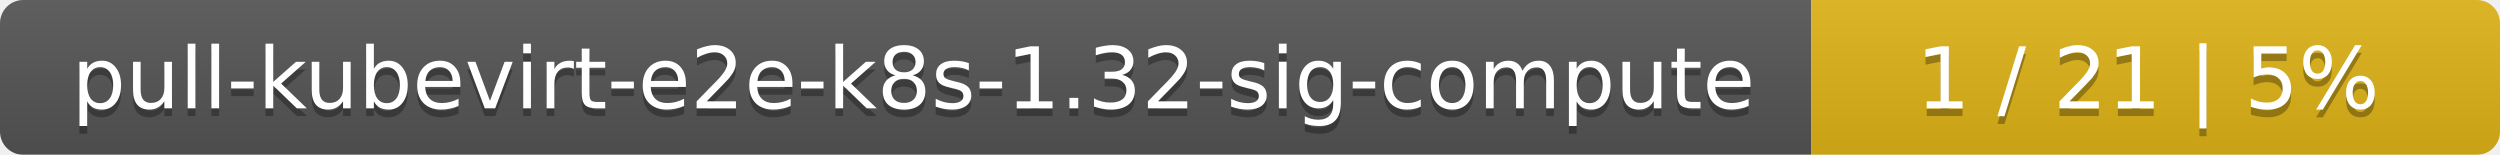
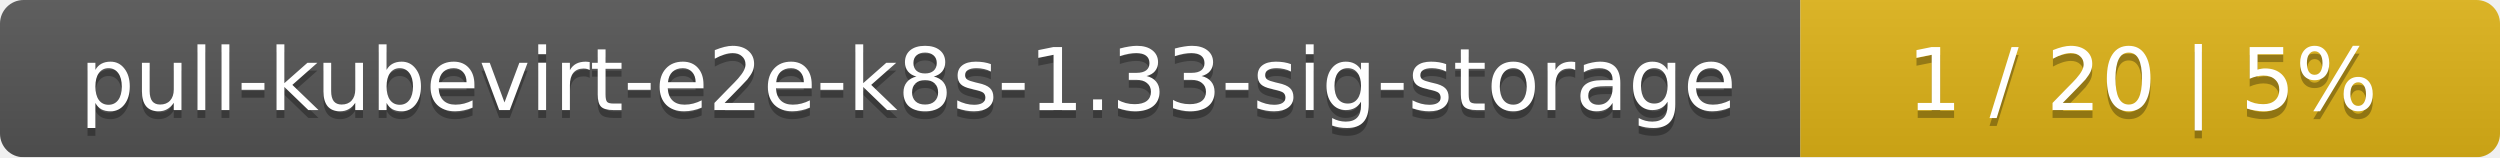
- <svg xmlns="http://www.w3.org/2000/svg" width="323" height="20">
+ <svg xmlns="http://www.w3.org/2000/svg" width="318" height="20">
  <linearGradient id="smooth" x2="0" y2="100%">
    <stop offset="0" stop-color="#bbb" stop-opacity=".1" />
    <stop offset="1" stop-opacity=".1" />
  </linearGradient>
  <mask id="round">
-     <rect width="323" height="20" rx="3" fill="#fff" />
+     <rect width="318" height="20" rx="3" fill="#fff" />
  </mask>
  <g mask="url(#round)">
-     <rect width="234" height="20" fill="#555" />
-     <rect x="234" width="89" height="20" fill="#dfb317" />
-     <rect width="323" height="20" fill="url(#smooth)" />
+     <rect width="229" height="20" fill="#555" />
+     <rect x="229" width="89" height="20" fill="#dfb317" />
+     <rect width="318" height="20" fill="url(#smooth)" />
  </g>
  <g fill="#fff" text-anchor="middle" font-family="DejaVu Sans,Verdana,Geneva,sans-serif" font-size="11">
-     <text x="118" y="15" fill="#010101" fill-opacity=".3">pull-kubevirt-e2e-k8s-1.32-sig-compute</text>
-     <text x="118" y="14">pull-kubevirt-e2e-k8s-1.32-sig-compute</text>
-     <text x="277.5" y="15" fill="#010101" fill-opacity=".3">1 / 21    |    5%</text>
-     <text x="277.5" y="14">1 / 21    |    5%</text>
+     <text x="115.5" y="15" fill="#010101" fill-opacity=".3">pull-kubevirt-e2e-k8s-1.33-sig-storage</text>
+     <text x="115.5" y="14">pull-kubevirt-e2e-k8s-1.33-sig-storage</text>
+     <text x="272.5" y="15" fill="#010101" fill-opacity=".3">1 / 20    |    5%</text>
+     <text x="272.5" y="14">1 / 20    |    5%</text>
  </g>
</svg>
